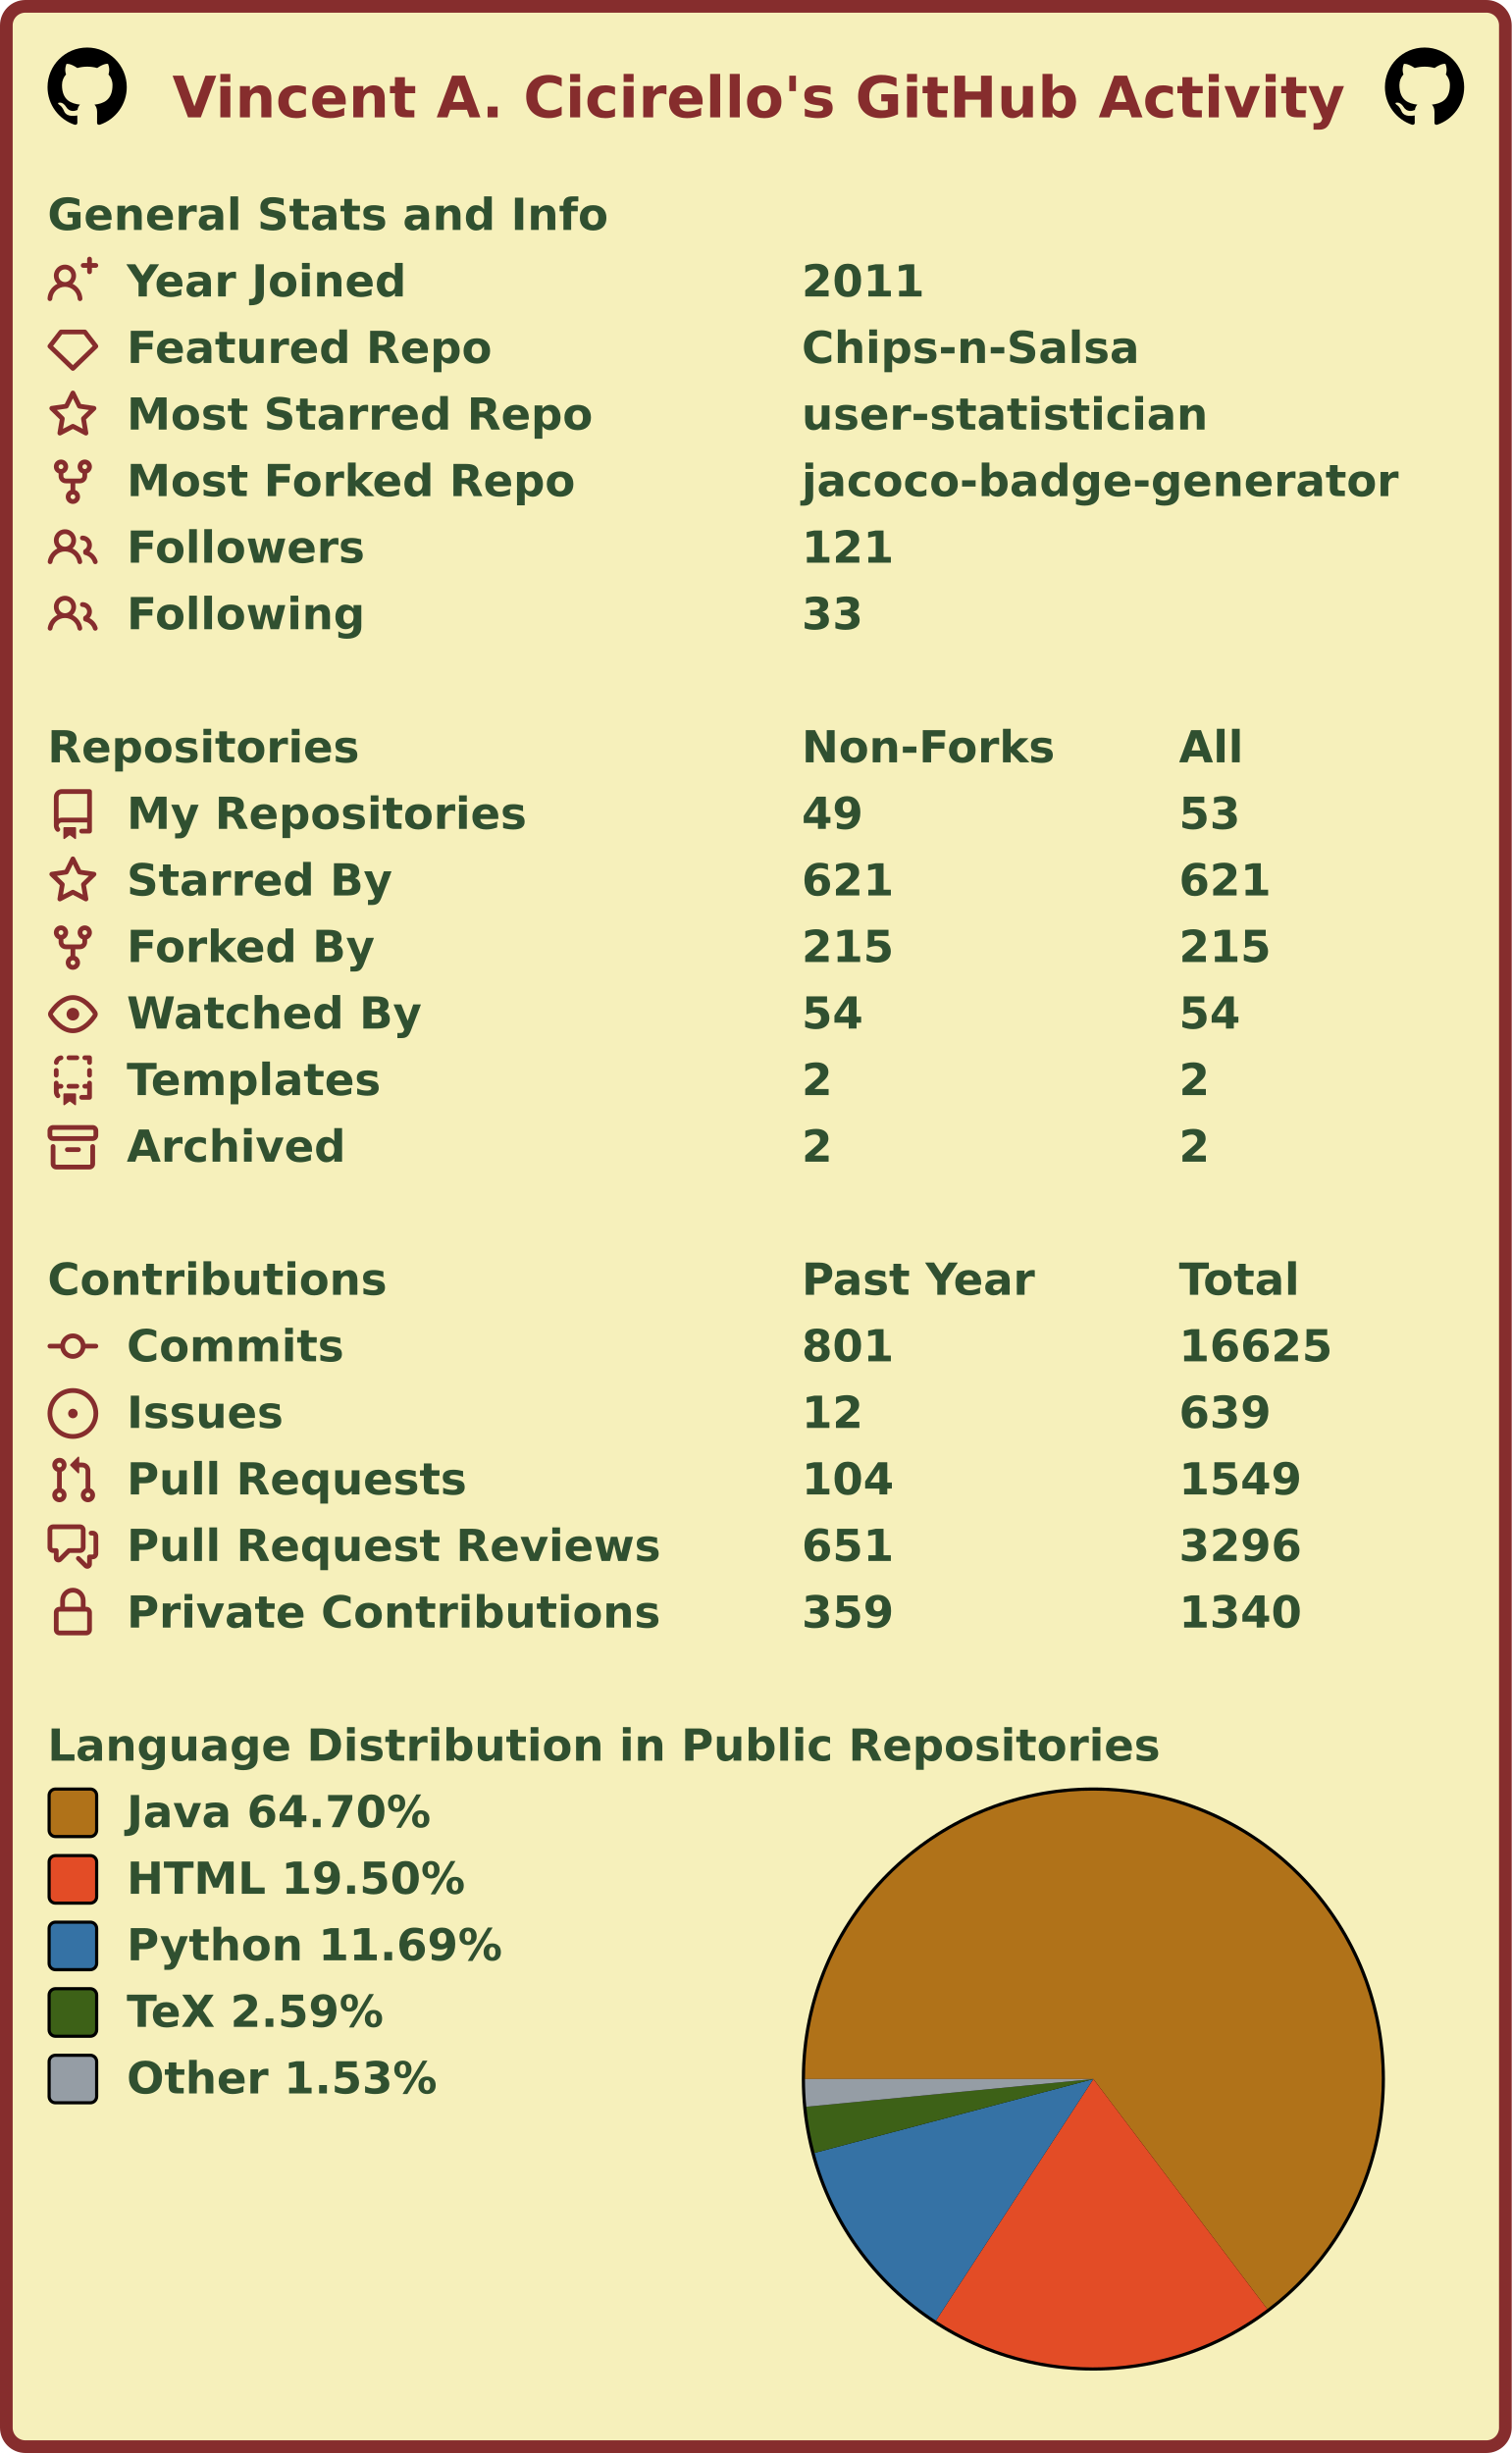
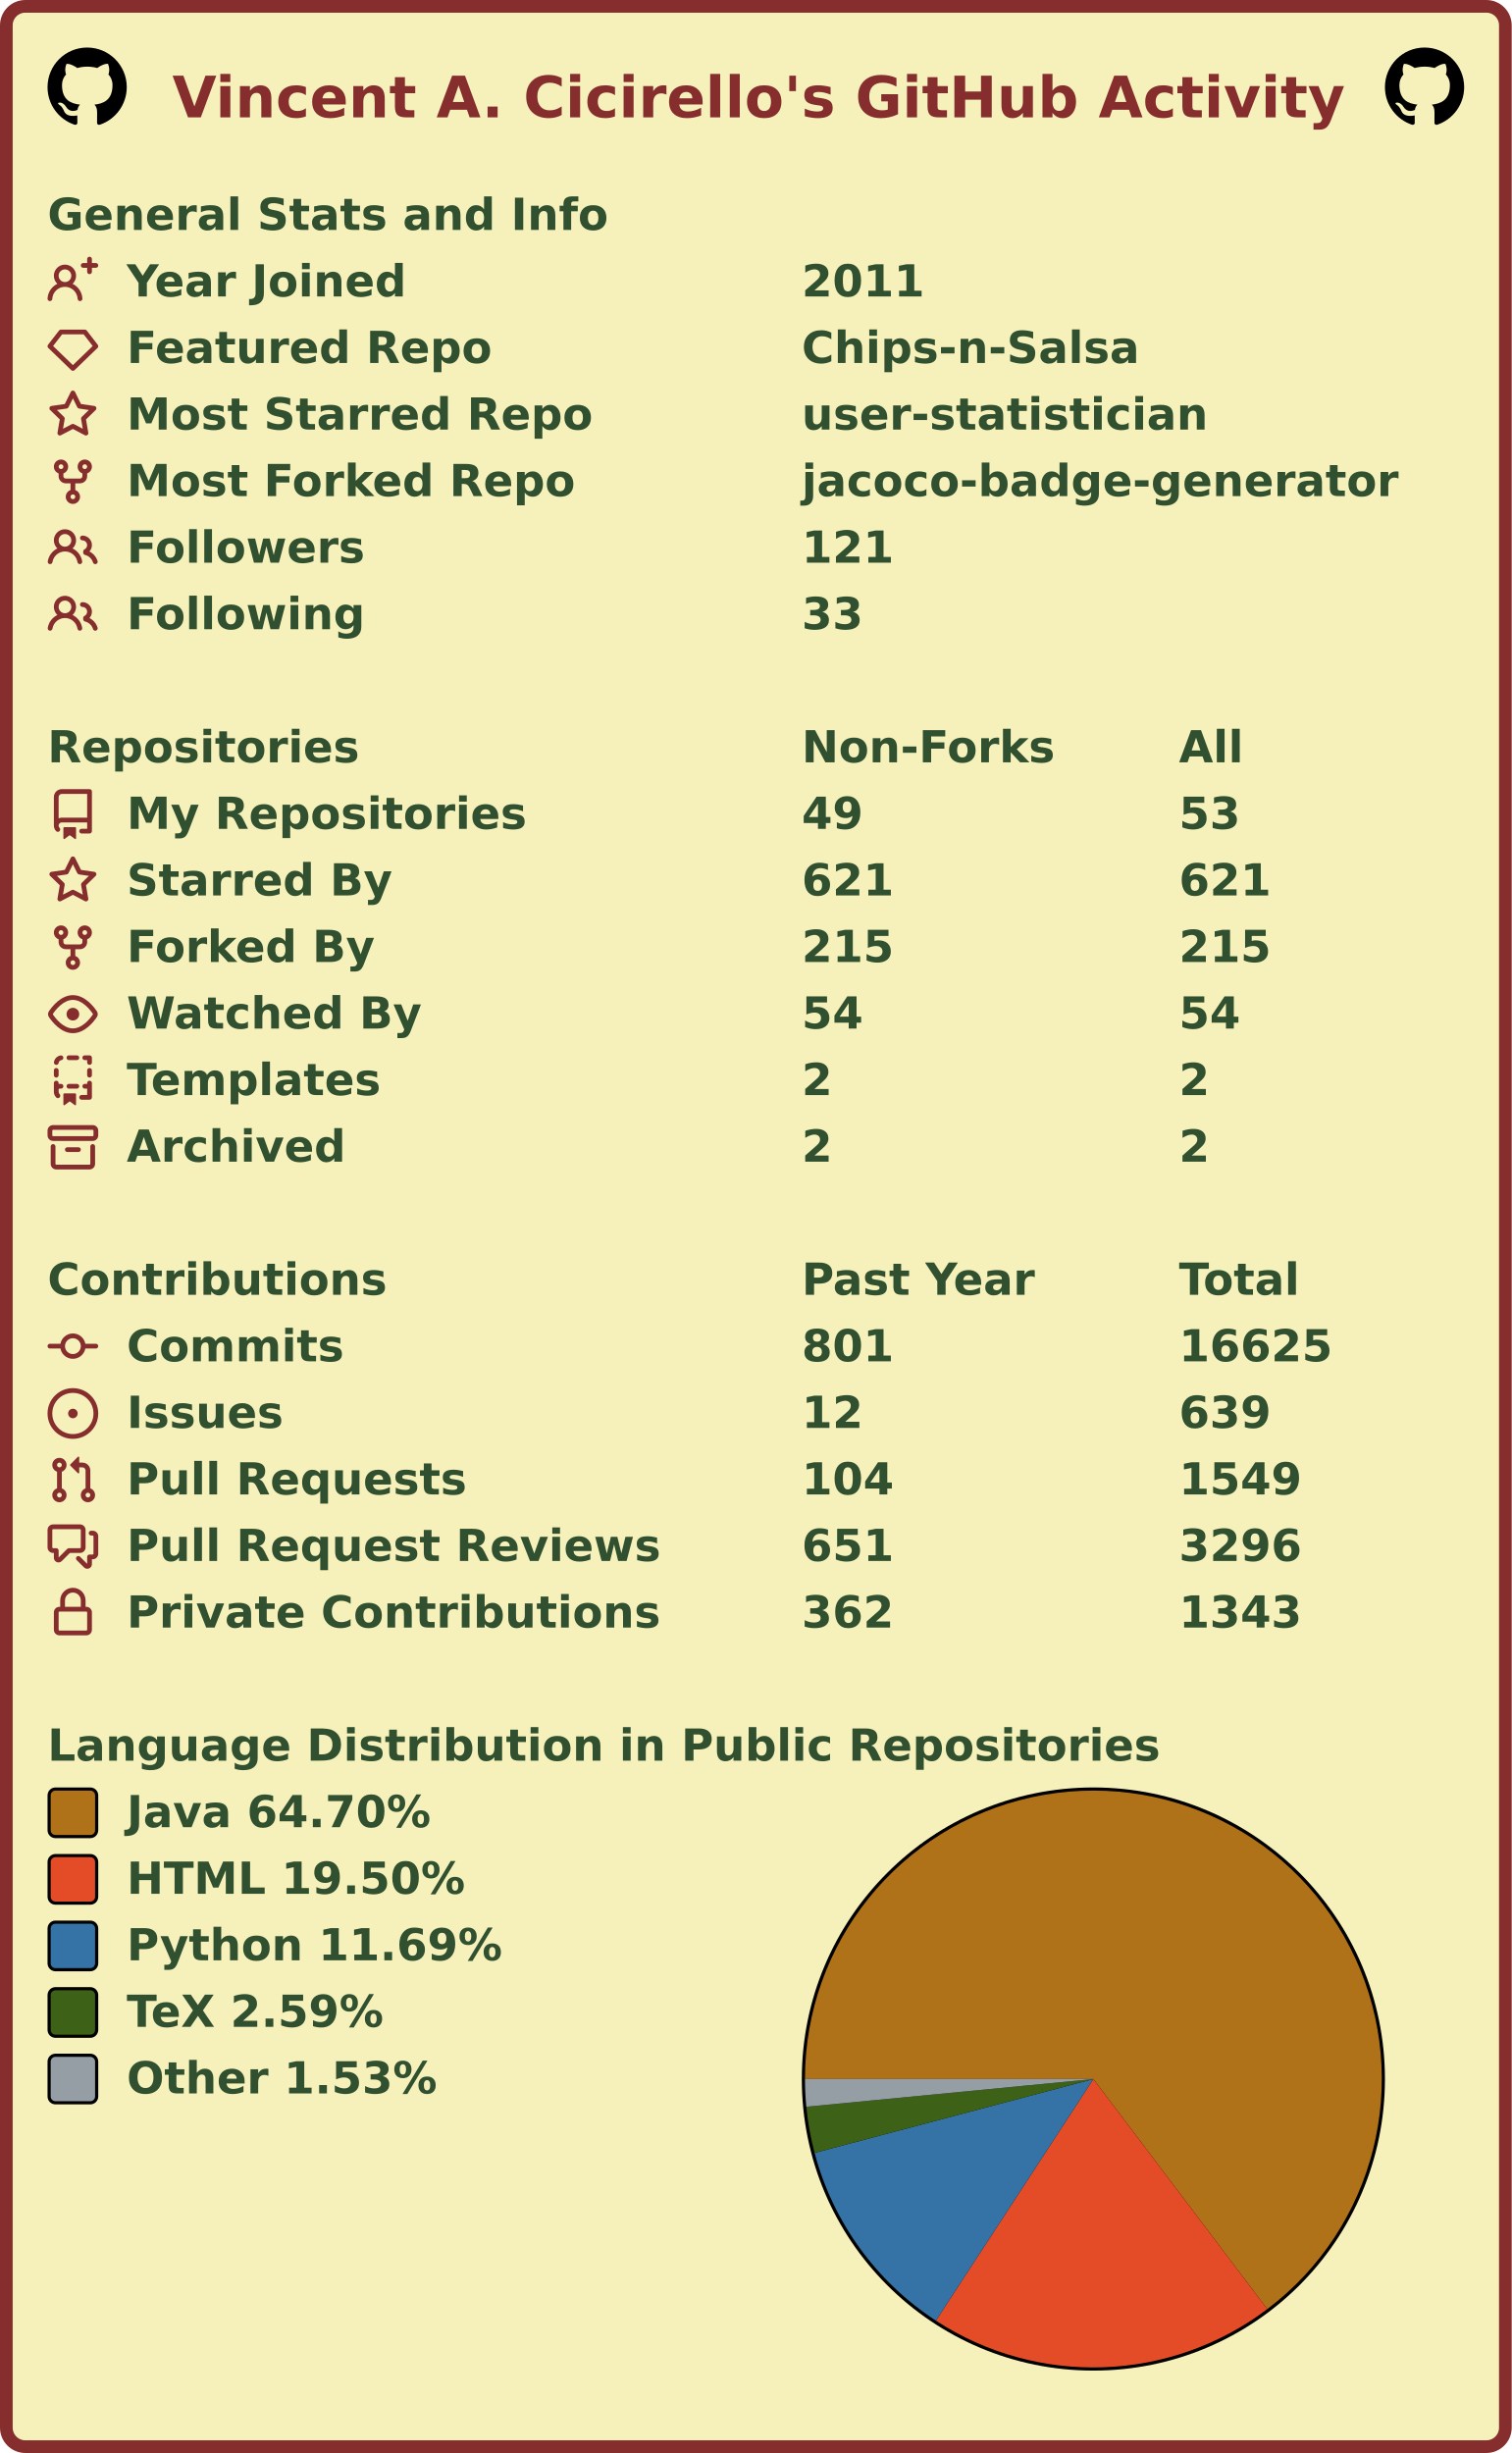
<svg xmlns="http://www.w3.org/2000/svg" width="477" height="774" viewBox="0 0 477 774" lang="en" xml:lang="en">
  <rect x="2" y="2" stroke-width="4" rx="6" width="473" height="770" stroke="#862d2d" fill="#f6f0bb" />
  <g font-weight="600" font-size="110pt" font-family="Verdana,Geneva,DejaVu Sans,sans-serif" text-rendering="geometricPrecision">
    <text x="442" y="301" lengthAdjust="spacingAndGlyphs" textLength="2985" transform="scale(0.123)" fill="#862d2d">Vincent A. Cicirello's GitHub Activity</text>
    <svg x="15" y="15" width="25" height="25" viewBox="0 0 16 16">
      <path fill="#000000" fill-rule="evenodd" d="M8 0C3.58 0 0 3.58 0 8c0 3.54 2.29 6.53 5.47 7.59.4.07.55-.17.55-.38 0-.19-.01-.82-.01-1.49-2.01.37-2.53-.49-2.69-.94-.09-.23-.48-.94-.82-1.13-.28-.15-.68-.52-.01-.53.63-.01 1.08.58 1.23.82.72 1.21 1.87.87 2.33.66.07-.52.28-.87.51-1.07-1.78-.2-3.64-.89-3.64-3.95 0-.87.31-1.59.82-2.15-.08-.2-.36-1.02.08-2.12 0 0 .67-.21 2.2.82.64-.18 1.32-.27 2-.27.68 0 1.36.09 2 .27 1.53-1.04 2.2-.82 2.2-.82.44 1.1.16 1.92.08 2.12.51.56.82 1.27.82 2.15 0 3.07-1.87 3.75-3.65 3.95.29.25.54.73.54 1.48 0 1.07-.01 1.93-.01 2.2 0 .21.15.46.55.38A8.013 8.013 0 0016 8c0-4.42-3.58-8-8-8z" />
    </svg>
    <svg x="437" y="15" width="25" height="25" viewBox="0 0 16 16">
      <path fill="#000000" fill-rule="evenodd" d="M8 0C3.58 0 0 3.58 0 8c0 3.54 2.29 6.53 5.47 7.59.4.07.55-.17.55-.38 0-.19-.01-.82-.01-1.49-2.01.37-2.53-.49-2.69-.94-.09-.23-.48-.94-.82-1.13-.28-.15-.68-.52-.01-.53.63-.01 1.08.58 1.23.82.72 1.21 1.87.87 2.33.66.07-.52.28-.87.51-1.07-1.78-.2-3.64-.89-3.64-3.95 0-.87.31-1.59.82-2.15-.08-.2-.36-1.02.08-2.12 0 0 .67-.21 2.2.82.64-.18 1.32-.27 2-.27.68 0 1.36.09 2 .27 1.53-1.04 2.2-.82 2.2-.82.44 1.1.16 1.92.08 2.12.51.56.82 1.27.82 2.15 0 3.07-1.87 3.75-3.65 3.95.29.25.54.73.54 1.48 0 1.07-.01 1.93-.01 2.2 0 .21.15.46.55.38A8.013 8.013 0 0016 8c0-4.42-3.58-8-8-8z" />
    </svg>
    <g transform="translate(0, 60)" fill="#305030">
      <g transform="translate(15, 0)">
        <g transform="scale(0.095)">
          <text x="0" y="132" textLength="1851" lengthAdjust="spacingAndGlyphs">General Stats and Info</text>
        </g>
      </g>
      <g transform="translate(15, 21)">
        <path fill="#862d2d" fill-rule="evenodd" d="M13.25 0a.75.75 0 01.75.75V2h1.25a.75.75 0 010 1.5H14v1.25a.75.75 0 01-1.5 0V3.5h-1.25a.75.75 0 010-1.5h1.25V.75a.75.75 0 01.75-.75zM5.5 4a2 2 0 100 4 2 2 0 000-4zm2.4 4.548a3.5 3.5 0 10-4.799 0 5.527 5.527 0 00-3.1 4.66.75.75 0 101.498.085A4.01 4.01 0 015.5 9.5a4.01 4.01 0 014.001 3.793.75.75 0 101.498-.086 5.527 5.527 0 00-3.1-4.659z" />
        <g transform="scale(0.095)">
          <text lengthAdjust="spacingAndGlyphs" textLength="932" x="263" y="132">Year Joined</text>
          <text lengthAdjust="spacingAndGlyphs" textLength="420" x="2505" y="132">2011</text>
        </g>
      </g>
      <g transform="translate(15, 42)">
        <path fill="#862d2d" fill-rule="evenodd" d="M3.637 2.291A.75.75 0 014.23 2h7.54a.75.75 0 01.593.291l3.48 4.5a.75.75 0 01-.072.999l-7.25 7a.75.75 0 01-1.042 0l-7.25-7a.75.75 0 01-.072-.999l3.48-4.5zM4.598 3.5L1.754 7.177 8 13.207l6.246-6.03L11.402 3.5H4.598z" />
        <g transform="scale(0.095)">
          <text lengthAdjust="spacingAndGlyphs" textLength="1215" x="263" y="132">Featured Repo</text>
          <text lengthAdjust="spacingAndGlyphs" textLength="1120" x="2505" y="132">Chips-n-Salsa</text>
        </g>
      </g>
      <g transform="translate(15, 63)">
        <path fill="#862d2d" fill-rule="evenodd" d="M8 .25a.75.75 0 01.673.418l1.882 3.815 4.21.612a.75.75 0 01.416 1.279l-3.046 2.97.719 4.192a.75.75 0 01-1.088.791L8 12.347l-3.766 1.98a.75.75 0 01-1.088-.79l.72-4.194L.818 6.374a.75.75 0 01.416-1.28l4.21-.611L7.327.668A.75.75 0 018 .25zm0 2.445L6.615 5.5a.75.75 0 01-.564.41l-3.097.45 2.24 2.184a.75.75 0 01.216.664l-.528 3.084 2.769-1.456a.75.75 0 01.698 0l2.77 1.456-.53-3.084a.75.75 0 01.216-.664l2.24-2.183-3.096-.45a.75.75 0 01-.564-.41L8 2.694v.001z" />
        <g transform="scale(0.095)">
          <text lengthAdjust="spacingAndGlyphs" textLength="1532" x="263" y="132">Most Starred Repo</text>
          <text lengthAdjust="spacingAndGlyphs" textLength="1320" x="2505" y="132">user-statistician</text>
        </g>
      </g>
      <g transform="translate(15, 84)">
        <path fill="#862d2d" fill-rule="evenodd" d="M5 3.25a.75.75 0 11-1.5 0 .75.75 0 011.5 0zm0 2.122a2.25 2.25 0 10-1.5 0v.878A2.25 2.25 0 005.75 8.5h1.5v2.128a2.251 2.251 0 101.5 0V8.5h1.5a2.25 2.25 0 002.25-2.25v-.878a2.25 2.25 0 10-1.5 0v.878a.75.75 0 01-.75.75h-4.5A.75.75 0 015 6.25v-.878zm3.75 7.378a.75.75 0 11-1.5 0 .75.75 0 011.5 0zm3-8.75a.75.75 0 100-1.5.75.75 0 000 1.5z" />
        <g transform="scale(0.095)">
          <text lengthAdjust="spacingAndGlyphs" textLength="1485" x="263" y="132">Most Forked Repo</text>
          <text lengthAdjust="spacingAndGlyphs" textLength="1986" x="2505" y="132">jacoco-badge-generator</text>
        </g>
      </g>
      <g transform="translate(15, 105)">
        <path fill="#862d2d" fill-rule="evenodd" d="M5.5 3.5a2 2 0 100 4 2 2 0 000-4zM2 5.5a3.5 3.5 0 115.898 2.549 5.507 5.507 0 013.034 4.084.75.75 0 11-1.482.235 4.001 4.001 0 00-7.9 0 .75.75 0 01-1.482-.236A5.507 5.507 0 013.102 8.05 3.49 3.49 0 012 5.5zM11 4a.75.75 0 100 1.5 1.5 1.5 0 01.666 2.844.75.75 0 00-.416.672v.352a.75.75 0 00.574.73c1.2.289 2.162 1.2 2.522 2.372a.75.75 0 101.434-.44 5.01 5.01 0 00-2.56-3.012A3 3 0 0011 4z" />
        <g transform="scale(0.095)">
          <text lengthAdjust="spacingAndGlyphs" textLength="778" x="263" y="132">Followers</text>
          <text lengthAdjust="spacingAndGlyphs" textLength="315" x="2505" y="132">121</text>
        </g>
      </g>
      <g transform="translate(15, 126)">
        <path fill="#862d2d" fill-rule="evenodd" d="M5.5 3.5a2 2 0 100 4 2 2 0 000-4zM2 5.5a3.5 3.5 0 115.898 2.549 5.507 5.507 0 013.034 4.084.75.75 0 11-1.482.235 4.001 4.001 0 00-7.9 0 .75.75 0 01-1.482-.236A5.507 5.507 0 013.102 8.05 3.49 3.49 0 012 5.5zM11 4a.75.75 0 100 1.5 1.5 1.5 0 01.666 2.844.75.75 0 00-.416.672v.352a.75.75 0 00.574.73c1.2.289 2.162 1.2 2.522 2.372a.75.75 0 101.434-.44 5.01 5.01 0 00-2.56-3.012A3 3 0 0011 4z" />
        <g transform="scale(0.095)">
          <text lengthAdjust="spacingAndGlyphs" textLength="780" x="263" y="132">Following</text>
          <text lengthAdjust="spacingAndGlyphs" textLength="210" x="2505" y="132">33</text>
        </g>
      </g>
    </g>
    <g transform="translate(0, 228)" fill="#305030">
      <g transform="translate(15, 0)">
        <g transform="scale(0.095)">
          <text x="0" y="132" textLength="1020" lengthAdjust="spacingAndGlyphs">Repositories</text>
          <text x="2505" y="132" textLength="832" lengthAdjust="spacingAndGlyphs">Non-Forks</text>
          <text x="3758" y="132" textLength="206" lengthAdjust="spacingAndGlyphs">All</text>
        </g>
      </g>
      <g transform="translate(15, 21)">
        <path fill="#862d2d" fill-rule="evenodd" d="M2 2.5A2.5 2.5 0 014.5 0h8.75a.75.75 0 01.75.75v12.5a.75.75 0 01-.75.75h-2.5a.75.75 0 110-1.5h1.75v-2h-8a1 1 0 00-.714 1.7.75.75 0 01-1.072 1.05A2.495 2.495 0 012 11.5v-9zm10.5-1V9h-8c-.356 0-.694.074-1 .208V2.5a1 1 0 011-1h8zM5 12.25v3.25a.25.25 0 00.4.2l1.45-1.087a.25.25 0 01.3 0L8.6 15.7a.25.25 0 00.4-.2v-3.25a.25.25 0 00-.25-.25h-3.5a.25.25 0 00-.25.25z" />
        <g transform="scale(0.095)">
          <text lengthAdjust="spacingAndGlyphs" textLength="1312" x="263" y="132">My Repositories</text>
          <text lengthAdjust="spacingAndGlyphs" textLength="210" x="2505" y="132">49</text>
          <text lengthAdjust="spacingAndGlyphs" textLength="210" x="3758" y="132">53</text>
        </g>
      </g>
      <g transform="translate(15, 42)">
        <path fill="#862d2d" fill-rule="evenodd" d="M8 .25a.75.75 0 01.673.418l1.882 3.815 4.21.612a.75.75 0 01.416 1.279l-3.046 2.97.719 4.192a.75.75 0 01-1.088.791L8 12.347l-3.766 1.98a.75.75 0 01-1.088-.79l.72-4.194L.818 6.374a.75.75 0 01.416-1.28l4.21-.611L7.327.668A.75.75 0 018 .25zm0 2.445L6.615 5.5a.75.75 0 01-.564.41l-3.097.45 2.24 2.184a.75.75 0 01.216.664l-.528 3.084 2.769-1.456a.75.75 0 01.698 0l2.77 1.456-.53-3.084a.75.75 0 01.216-.664l2.24-2.183-3.096-.45a.75.75 0 01-.564-.41L8 2.694v.001z" />
        <g transform="scale(0.095)">
          <text lengthAdjust="spacingAndGlyphs" textLength="874" x="263" y="132">Starred By</text>
          <text lengthAdjust="spacingAndGlyphs" textLength="315" x="2505" y="132">621</text>
          <text lengthAdjust="spacingAndGlyphs" textLength="315" x="3758" y="132">621</text>
        </g>
      </g>
      <g transform="translate(15, 63)">
        <path fill="#862d2d" fill-rule="evenodd" d="M5 3.25a.75.75 0 11-1.5 0 .75.75 0 011.5 0zm0 2.122a2.25 2.25 0 10-1.5 0v.878A2.25 2.25 0 005.75 8.5h1.5v2.128a2.251 2.251 0 101.5 0V8.5h1.5a2.25 2.25 0 002.25-2.25v-.878a2.25 2.25 0 10-1.5 0v.878a.75.75 0 01-.75.75h-4.5A.75.75 0 015 6.25v-.878zm3.75 7.378a.75.75 0 11-1.5 0 .75.75 0 011.5 0zm3-8.75a.75.75 0 100-1.5.75.75 0 000 1.5z" />
        <g transform="scale(0.095)">
          <text lengthAdjust="spacingAndGlyphs" textLength="828" x="263" y="132">Forked By</text>
          <text lengthAdjust="spacingAndGlyphs" textLength="315" x="2505" y="132">215</text>
          <text lengthAdjust="spacingAndGlyphs" textLength="315" x="3758" y="132">215</text>
        </g>
      </g>
      <g transform="translate(15, 84)">
        <path fill="#862d2d" fill-rule="evenodd" d="M1.679 7.932c.412-.621 1.242-1.75 2.366-2.717C5.175 4.242 6.527 3.5 8 3.5c1.473 0 2.824.742 3.955 1.715 1.124.967 1.954 2.096 2.366 2.717a.119.119 0 010 .136c-.412.621-1.242 1.75-2.366 2.717C10.825 11.758 9.473 12.5 8 12.5c-1.473 0-2.824-.742-3.955-1.715C2.92 9.818 2.09 8.69 1.679 8.068a.119.119 0 010-.136zM8 2c-1.981 0-3.67.992-4.933 2.078C1.797 5.169.88 6.423.43 7.1a1.619 1.619 0 000 1.798c.45.678 1.367 1.932 2.637 3.024C4.329 13.008 6.019 14 8 14c1.981 0 3.67-.992 4.933-2.078 1.27-1.091 2.187-2.345 2.637-3.023a1.619 1.619 0 000-1.798c-.45-.678-1.367-1.932-2.637-3.023C11.671 2.992 9.981 2 8 2zm0 8a2 2 0 100-4 2 2 0 000 4z" />
        <g transform="scale(0.095)">
          <text lengthAdjust="spacingAndGlyphs" textLength="993" x="263" y="132">Watched By</text>
          <text lengthAdjust="spacingAndGlyphs" textLength="210" x="2505" y="132">54</text>
          <text lengthAdjust="spacingAndGlyphs" textLength="210" x="3758" y="132">54</text>
        </g>
      </g>
      <g transform="translate(15, 105)">
        <path fill="#862d2d" fill-rule="evenodd" d="M6 .75A.75.75 0 016.75 0h2.5a.75.75 0 010 1.5h-2.5A.75.75 0 016 .75zm5 0a.75.75 0 01.75-.75h1.5a.75.75 0 01.75.75v1.5a.75.75 0 01-1.5 0V1.5h-.75A.75.75 0 0111 .75zM4.992.662a.75.75 0 01-.636.848c-.436.063-.783.41-.846.846a.75.75 0 01-1.485-.212A2.501 2.501 0 014.144.025a.75.75 0 01.848.637zM2.75 4a.75.75 0 01.75.75v1.5a.75.75 0 01-1.5 0v-1.5A.75.75 0 012.75 4zm10.5 0a.75.75 0 01.75.75v1.5a.75.75 0 01-1.5 0v-1.5a.75.75 0 01.75-.75zM2.75 8a.75.75 0 01.75.75v.268A1.72 1.72 0 013.75 9h.5a.75.75 0 010 1.5h-.5a.25.25 0 00-.25.25v.75c0 .28.114.532.3.714a.75.75 0 01-1.05 1.072A2.495 2.495 0 012 11.5V8.75A.75.75 0 012.75 8zm10.5 0a.75.75 0 01.75.75v4.5a.75.75 0 01-.75.75h-2.5a.75.75 0 010-1.5h1.75v-2h-.75a.75.75 0 010-1.5h.75v-.25a.75.75 0 01.75-.75zM6 9.75A.75.75 0 016.75 9h2.5a.75.75 0 010 1.5h-2.5A.75.75 0 016 9.75zm-1 2.5v3.25a.25.25 0 00.4.2l1.45-1.087a.25.25 0 01.3 0L8.6 15.7a.25.25 0 00.4-.2v-3.25a.25.25 0 00-.25-.25h-3.5a.25.25 0 00-.25.25z" />
        <g transform="scale(0.095)">
          <text lengthAdjust="spacingAndGlyphs" textLength="868" x="263" y="132">Templates</text>
          <text lengthAdjust="spacingAndGlyphs" textLength="105" x="2505" y="132">2</text>
          <text lengthAdjust="spacingAndGlyphs" textLength="105" x="3758" y="132">2</text>
        </g>
      </g>
      <g transform="translate(15, 126)">
        <path fill="#862d2d" fill-rule="evenodd" d="M1.75 2.5a.25.25 0 00-.25.25v1.5c0 .138.112.25.25.25h12.5a.25.25 0 00.25-.25v-1.5a.25.25 0 00-.25-.25H1.75zM0 2.75C0 1.784.784 1 1.75 1h12.5c.966 0 1.75.784 1.75 1.75v1.5A1.75 1.75 0 0114.25 6H1.75A1.75 1.75 0 010 4.25v-1.5zM1.75 7a.75.75 0 01.75.75v5.5c0 .138.112.25.25.25h10.5a.25.25 0 00.25-.25v-5.5a.75.75 0 111.5 0v5.5A1.75 1.75 0 0113.25 15H2.75A1.75 1.75 0 011 13.25v-5.5A.75.75 0 011.75 7zm4.5 1a.75.75 0 000 1.5h3.5a.75.75 0 100-1.5h-3.5z" />
        <g transform="scale(0.095)">
          <text lengthAdjust="spacingAndGlyphs" textLength="726" x="263" y="132">Archived</text>
          <text lengthAdjust="spacingAndGlyphs" textLength="105" x="2505" y="132">2</text>
          <text lengthAdjust="spacingAndGlyphs" textLength="105" x="3758" y="132">2</text>
        </g>
      </g>
    </g>
    <g transform="translate(0, 396)" fill="#305030">
      <g transform="translate(15, 0)">
        <g transform="scale(0.095)">
          <text x="0" y="132" textLength="1112" lengthAdjust="spacingAndGlyphs">Contributions</text>
          <text x="2505" y="132" textLength="774" lengthAdjust="spacingAndGlyphs">Past Year</text>
          <text x="3758" y="132" textLength="414" lengthAdjust="spacingAndGlyphs">Total</text>
        </g>
      </g>
      <g transform="translate(15, 21)">
        <path fill="#862d2d" fill-rule="evenodd" d="M10.5 7.75a2.5 2.5 0 11-5 0 2.5 2.5 0 015 0zm1.43.75a4.002 4.002 0 01-7.86 0H.75a.75.75 0 110-1.5h3.32a4.001 4.001 0 017.86 0h3.32a.75.75 0 110 1.5h-3.32z" />
        <g transform="scale(0.095)">
          <text lengthAdjust="spacingAndGlyphs" textLength="734" x="263" y="132">Commits</text>
          <text lengthAdjust="spacingAndGlyphs" textLength="315" x="2505" y="132">801</text>
          <text lengthAdjust="spacingAndGlyphs" textLength="525" x="3758" y="132">16625</text>
        </g>
      </g>
      <g transform="translate(15, 42)">
        <path fill="#862d2d" d="M8 9.5a1.5 1.5 0 100-3 1.5 1.5 0 000 3z" />
        <path fill="#862d2d" fill-rule="evenodd" d="M8 0a8 8 0 100 16A8 8 0 008 0zM1.5 8a6.5 6.5 0 1113 0 6.5 6.5 0 01-13 0z" />
        <g transform="scale(0.095)">
          <text lengthAdjust="spacingAndGlyphs" textLength="512" x="263" y="132">Issues</text>
          <text lengthAdjust="spacingAndGlyphs" textLength="210" x="2505" y="132">12</text>
          <text lengthAdjust="spacingAndGlyphs" textLength="315" x="3758" y="132">639</text>
        </g>
      </g>
      <g transform="translate(15, 63)">
        <path fill="#862d2d" fill-rule="evenodd" d="M7.177 3.073L9.573.677A.25.25 0 0110 .854v4.792a.25.25 0 01-.427.177L7.177 3.427a.25.25 0 010-.354zM3.75 2.5a.75.75 0 100 1.5.75.75 0 000-1.5zm-2.25.75a2.25 2.25 0 113 2.122v5.256a2.251 2.251 0 11-1.5 0V5.372A2.25 2.25 0 011.5 3.25zM11 2.5h-1V4h1a1 1 0 011 1v5.628a2.251 2.251 0 101.5 0V5A2.5 2.5 0 0011 2.5zm1 10.25a.75.75 0 111.5 0 .75.75 0 01-1.5 0zM3.75 12a.75.75 0 100 1.5.75.75 0 000-1.5z" />
        <g transform="scale(0.095)">
          <text lengthAdjust="spacingAndGlyphs" textLength="1113" x="263" y="132">Pull Requests</text>
          <text lengthAdjust="spacingAndGlyphs" textLength="315" x="2505" y="132">104</text>
          <text lengthAdjust="spacingAndGlyphs" textLength="420" x="3758" y="132">1549</text>
        </g>
      </g>
      <g transform="translate(15, 84)">
        <path fill="#862d2d" fill-rule="evenodd" d="M1.5 2.75a.25.25 0 01.25-.25h8.5a.25.25 0 01.25.25v5.5a.25.25 0 01-.25.25h-3.5a.75.75 0 00-.53.22L3.5 11.44V9.25a.75.75 0 00-.75-.75h-1a.25.25 0 01-.25-.25v-5.5zM1.75 1A1.75 1.75 0 000 2.75v5.5C0 9.216.784 10 1.75 10H2v1.543a1.457 1.457 0 002.487 1.03L7.061 10h3.189A1.75 1.75 0 0012 8.25v-5.5A1.75 1.75 0 0010.25 1h-8.5zM14.5 4.75a.25.25 0 00-.25-.25h-.5a.75.75 0 110-1.5h.5c.966 0 1.75.784 1.75 1.75v5.5A1.75 1.75 0 0114.25 12H14v1.543a1.457 1.457 0 01-2.487 1.03L9.22 12.28a.75.75 0 111.06-1.06l2.22 2.22v-2.19a.75.75 0 01.75-.75h1a.25.25 0 00.25-.25v-5.5z" />
        <g transform="scale(0.095)">
          <text lengthAdjust="spacingAndGlyphs" textLength="1762" x="263" y="132">Pull Request Reviews</text>
          <text lengthAdjust="spacingAndGlyphs" textLength="315" x="2505" y="132">651</text>
          <text lengthAdjust="spacingAndGlyphs" textLength="420" x="3758" y="132">3296</text>
        </g>
      </g>
      <g transform="translate(15, 105)">
        <path fill="#862d2d" fill-rule="evenodd" d="M4 4v2h-.25A1.75 1.75 0 002 7.75v5.5c0 .966.784 1.75 1.75 1.75h8.5A1.75 1.75 0 0014 13.25v-5.5A1.75 1.75 0 0012.25 6H12V4a4 4 0 10-8 0zm6.5 2V4a2.5 2.5 0 00-5 0v2h5zM12 7.5h.25a.25.25 0 01.25.25v5.5a.25.25 0 01-.25.25h-8.5a.25.25 0 01-.25-.25v-5.5a.25.25 0 01.25-.25H12z" />
        <g transform="scale(0.095)">
          <text lengthAdjust="spacingAndGlyphs" textLength="1742" x="263" y="132">Private Contributions</text>
-           <text lengthAdjust="spacingAndGlyphs" textLength="315" x="2505" y="132">359</text>
-           <text lengthAdjust="spacingAndGlyphs" textLength="420" x="3758" y="132">1340</text>
+           <text lengthAdjust="spacingAndGlyphs" textLength="315" x="2505" y="132">362</text>
+           <text lengthAdjust="spacingAndGlyphs" textLength="420" x="3758" y="132">1343</text>
        </g>
      </g>
    </g>
    <g transform="translate(0, 543)" fill="#305030">
      <g transform="translate(15, 0)">
        <g transform="scale(0.095)">
          <text x="0" y="132" textLength="3652" lengthAdjust="spacingAndGlyphs">Language Distribution in Public Repositories</text>
        </g>
      </g>
      <g transform="translate(253, 21)">
        <circle cx="92" cy="92" r="92" fill="#000000" />
      </g>
      <g transform="translate(254, 22)">
        <g>
          <path fill-rule="evenodd" fill="#b07219" d="M 0.0,91 A 91 91 0 1 1 145.877 163.591 L 91,91 Z" />
          <path fill-rule="evenodd" fill="#e34c26" d="M 145.877,163.591 A 91 91 0 0 1 41.313 167.238 L 91,91 Z" />
          <path fill-rule="evenodd" fill="#3572A5" d="M 41.313,167.238 A 91 91 0 0 1 3.034 114.303 L 91,91 Z" />
          <path fill-rule="evenodd" fill="#3D6117" d="M 3.034,114.303 A 91 91 0 0 1 0.421 99.743 L 91,91 Z" />
          <path fill-rule="evenodd" fill="#959da5" d="M 0.421,99.743 A 91 91 0 0 1 0.0 91 L 91,91 Z" />
          <animateTransform attributeName="transform" attributeType="XML" type="rotate" from="0 91 91" to="360 91 91" dur="10s" repeatCount="indefinite" />
        </g>
      </g>
      <g transform="translate(15, 21)">
        <rect x="0.5" y="0.5" rx="2" width="15" height="15" fill="#b07219" stroke-width="1" stroke="#000000" />
        <text transform="scale(0.095)" x="263" y="132" textLength="1038" lengthAdjust="spacingAndGlyphs">Java 64.70%</text>
      </g>
      <g transform="translate(15, 42)">
        <rect x="0.5" y="0.5" rx="2" width="15" height="15" fill="#e34c26" stroke-width="1" stroke="#000000" />
        <text transform="scale(0.095)" x="263" y="132" textLength="1142" lengthAdjust="spacingAndGlyphs">HTML 19.50%</text>
      </g>
      <g transform="translate(15, 63)">
        <rect x="0.5" y="0.5" rx="2" width="15" height="15" fill="#3572A5" stroke-width="1" stroke="#000000" />
        <text transform="scale(0.095)" x="263" y="132" textLength="1254" lengthAdjust="spacingAndGlyphs">Python 11.69%</text>
      </g>
      <g transform="translate(15, 84)">
        <rect x="0.5" y="0.5" rx="2" width="15" height="15" fill="#3D6117" stroke-width="1" stroke="#000000" />
        <text transform="scale(0.095)" x="263" y="132" textLength="894" lengthAdjust="spacingAndGlyphs">TeX 2.59%</text>
      </g>
      <g transform="translate(15, 105)">
        <rect x="0.5" y="0.5" rx="2" width="15" height="15" fill="#959da5" stroke-width="1" stroke="#000000" />
        <text transform="scale(0.095)" x="263" y="132" textLength="1047" lengthAdjust="spacingAndGlyphs">Other 1.53%</text>
      </g>
    </g>
  </g>
</svg>
